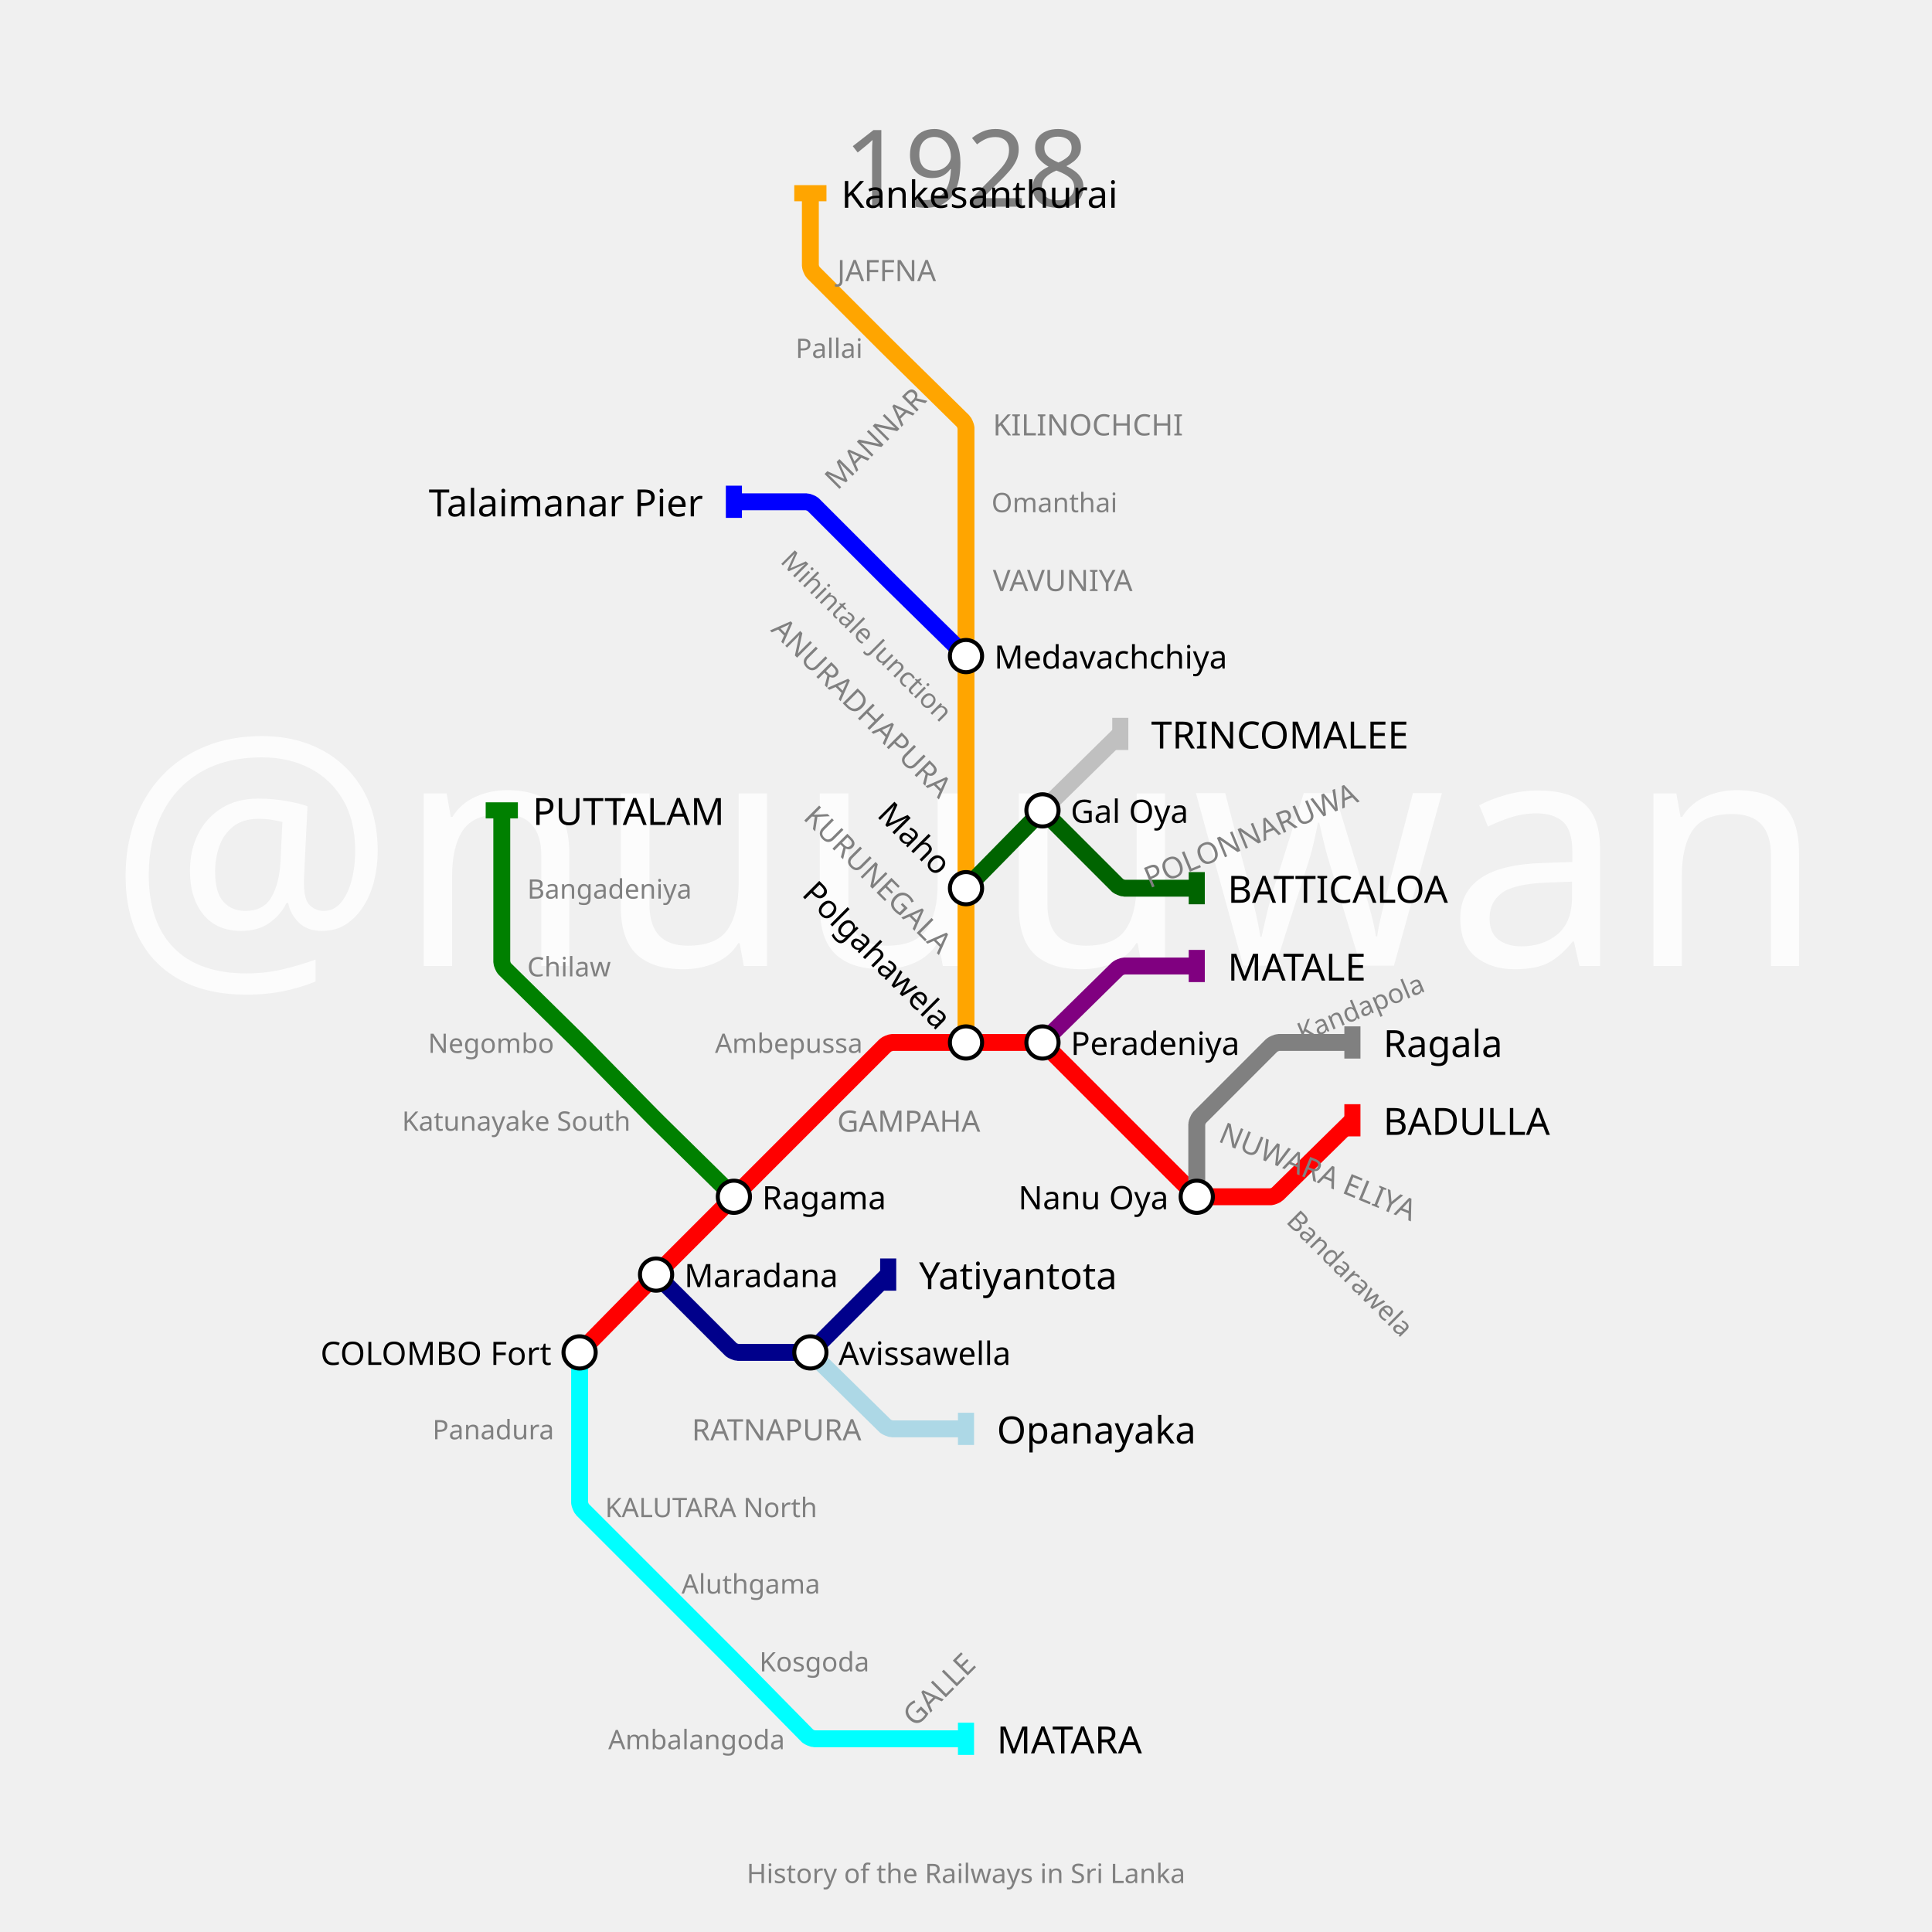
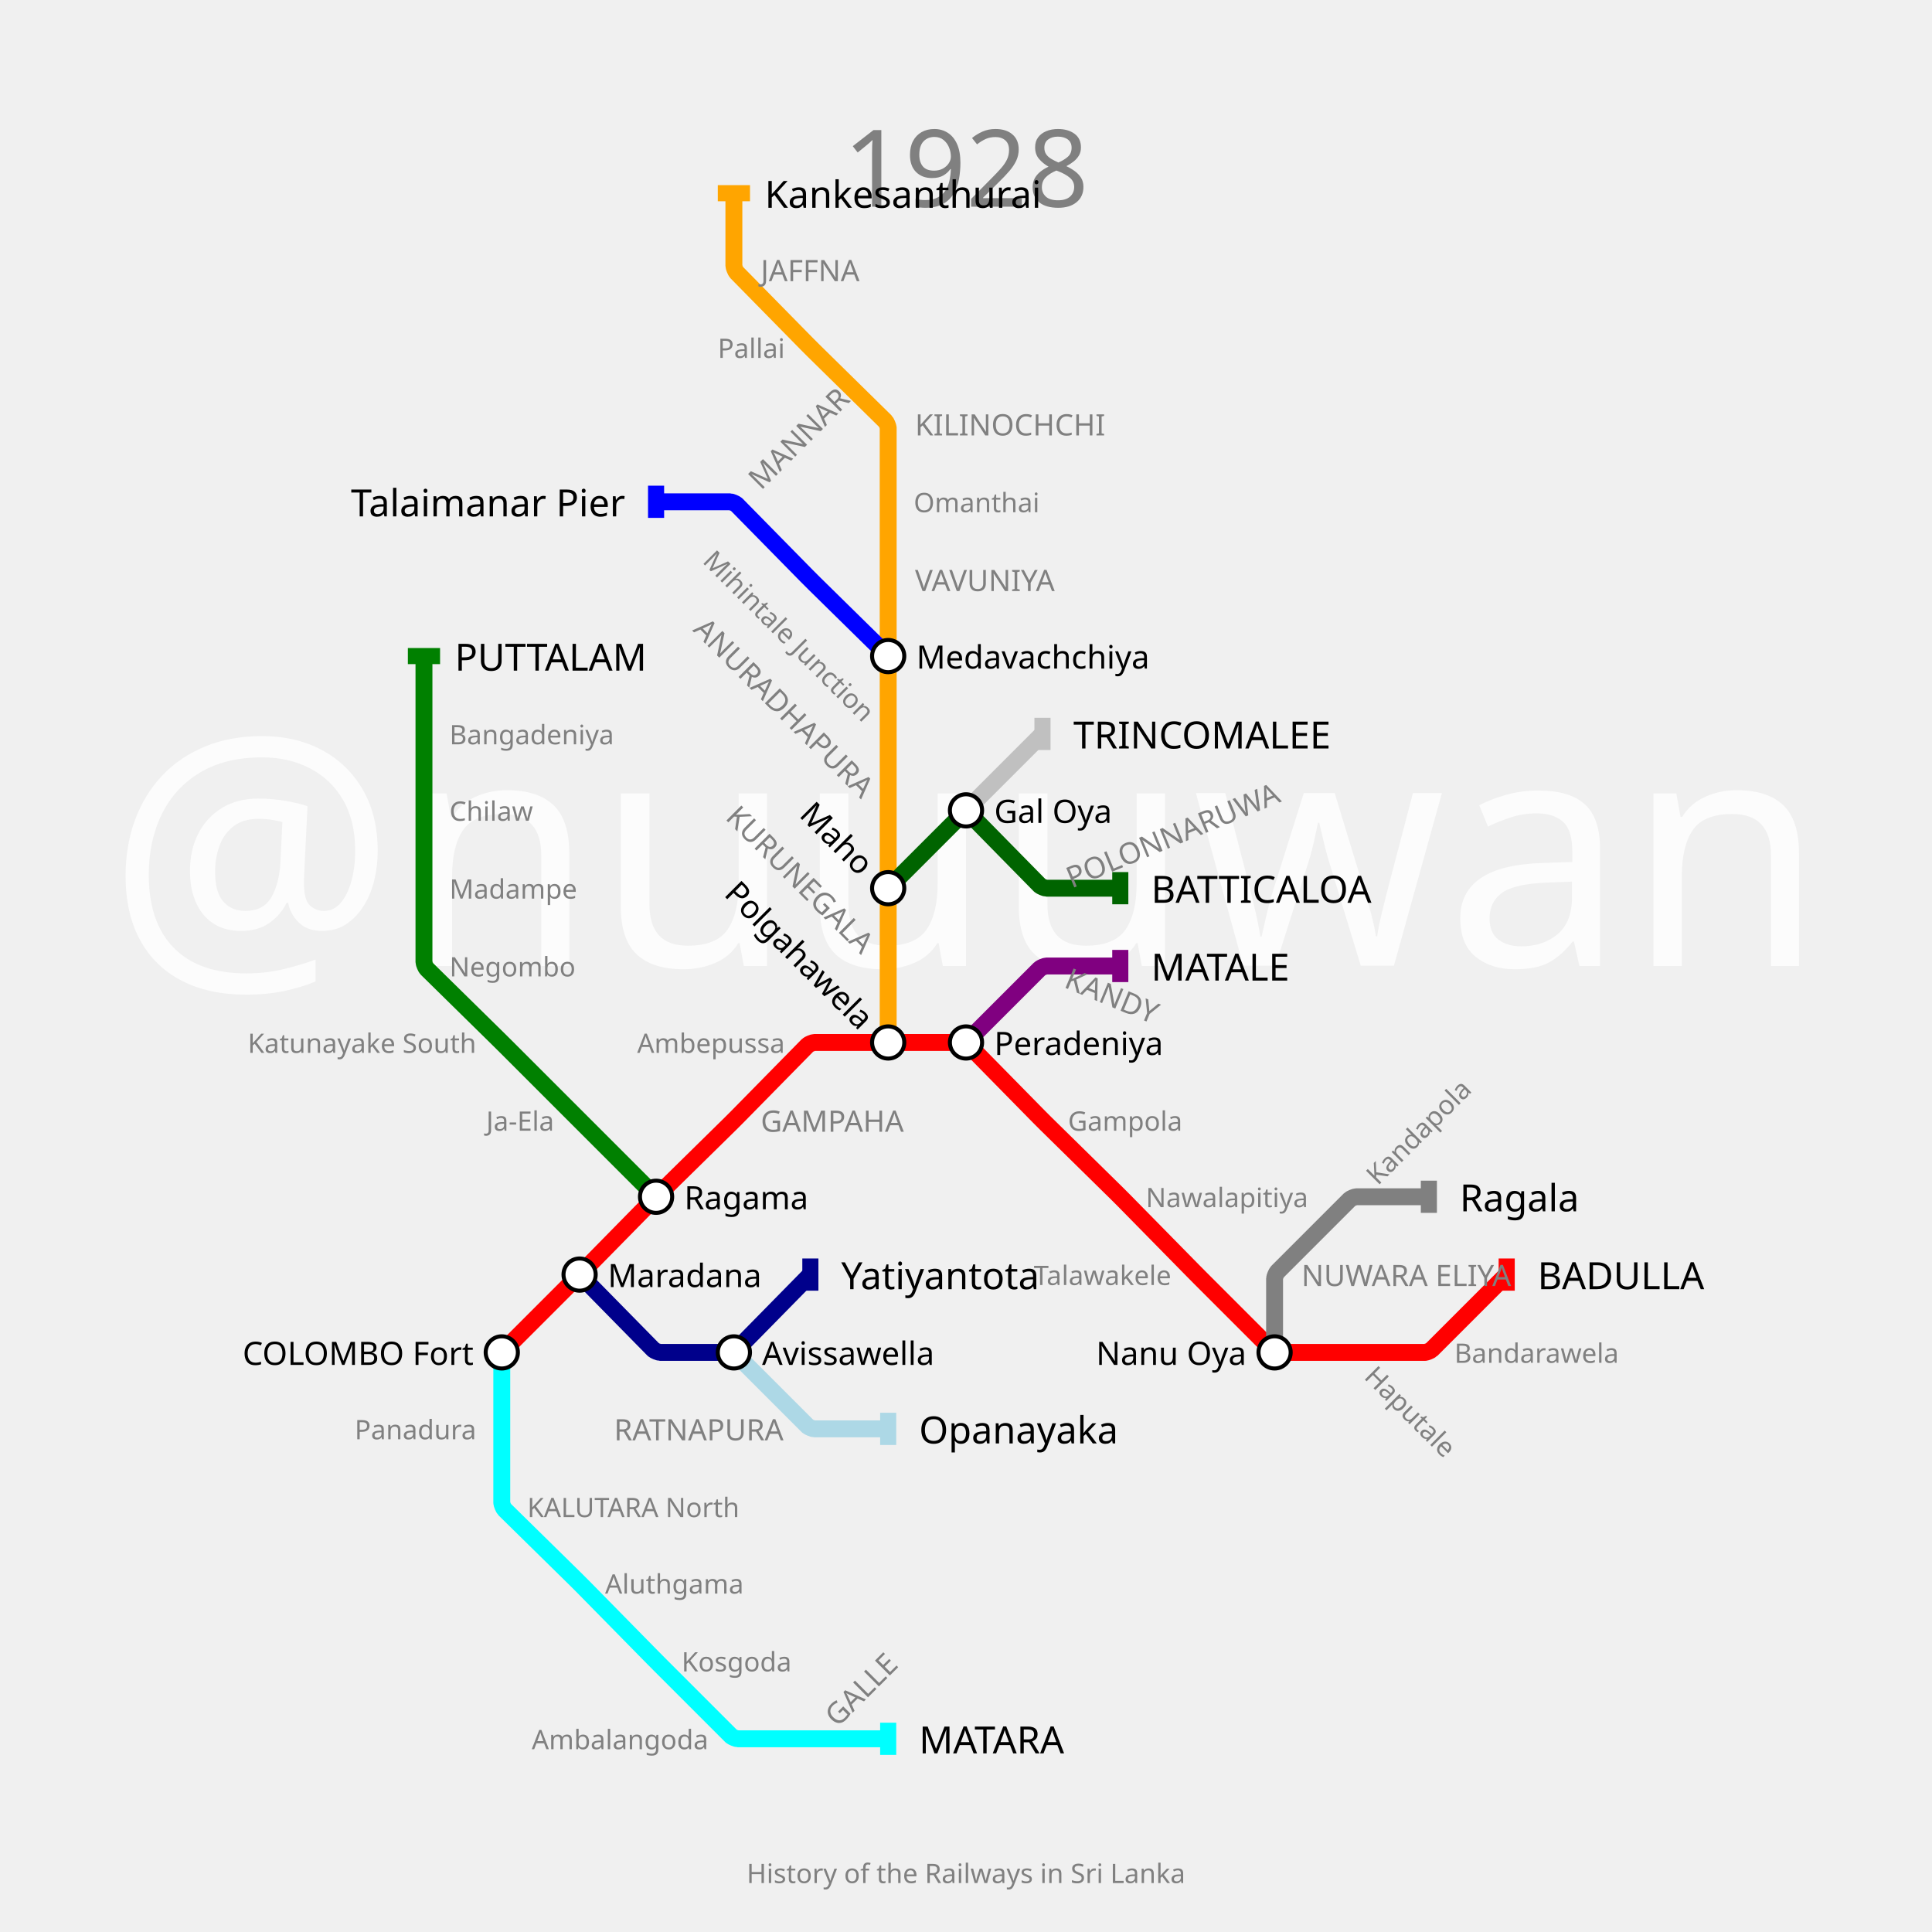
<svg xmlns="http://www.w3.org/2000/svg" width="1440" height="1440" padding="144">
  <text fill="#fcfcfc" stroke="none" font-size="240.0" font-family="p22" x="720.0" y="720.0" text-anchor="middle" dominant-baseline="center">@nuuuwan</text>
  <text fill="gray" stroke="none" font-size="80" font-family="p22" x="720.0" y="92.0" text-anchor="middle" dominant-baseline="hanging">1928</text>
  <text fill="gray" stroke="none" font-size="20" font-family="p22" x="720.0" y="1388.0" text-anchor="middle" dominant-baseline="text-top">History of the Railways in Sri Lanka</text>
  <g>
-     <path fill="none" stroke-width="12.6" stroke-opacity="1" d="M 432.0,1008.0 L 486.15,952.9 C 487.1,951.933 490.917,948.083 491.875,947.125 L 547.0,892.0 L 604.0,835.0 L 659.949,779.051 C 660.633,778.367 663.933,777.0 664.9,777.0 L 720.0,777.0 L 774.15,777.0 C 775.1,777.0 778.344,778.344 779.015,779.015 L 835.0,835.0 L 889.949,889.949 C 890.633,890.633 893.933,892.0 894.9,892.0 L 947.245,892.0 C 948.163,892.0 951.31,890.713 951.965,890.069 L 1008.0,835.0" stroke="red" />
-     <rect stroke="none" fill-opacity="1" x="1002" y="823" width="12" height="24" fill="red" />
-   </g>
-   <g>
-     <path fill="none" stroke-width="12.6" stroke-opacity="1" d="M 777.0,777.0 L 832.967,721.998 C 833.645,721.332 836.9,720.0 837.85,720.0 L 892.0,720.0" stroke="purple" />
-     <rect stroke="none" fill-opacity="1" x="886" y="708" width="12" height="24" fill="purple" />
-   </g>
-   <g>
-     <path fill="none" stroke-width="12.6" stroke-opacity="1" d="M 432.0,1008.0 L 432.0,1065.0 L 432.0,1120.1 C 432.0,1121.067 433.367,1124.367 434.051,1125.051 L 489.0,1180.0 L 544.125,1235.125 C 545.083,1236.083 548.9,1239.933 549.85,1240.9 L 601.967,1293.932 C 602.645,1294.621 605.933,1296.0 606.9,1296.0 L 662.0,1296.0 L 720.0,1296.0" stroke="cyan" />
-     <rect stroke="none" fill-opacity="1" x="714" y="1284" width="12" height="24" fill="cyan" />
-   </g>
-   <g>
-     <path fill="none" stroke-width="12.6" stroke-opacity="1" d="M 720.0,777.0 L 720.0,720.0 L 720.0,662.0 L 720.0,604.0 L 720.0,547.0 L 720.0,489.0 L 720.0,432.0 L 720.0,374.0 L 720.0,318.9 C 720.0,317.933 718.621,314.645 717.932,313.967 L 664.797,261.748 C 663.864,260.832 660.152,257.152 659.227,256.227 L 606.015,203.015 C 605.344,202.344 604.0,199.1 604.0,198.15 L 604.0,144.0" stroke="orange" />
-     <rect stroke="none" fill-opacity="1" x="592" y="138" width="24" height="12" fill="orange" />
-   </g>
-   <g>
-     <path fill="none" stroke-width="12.6" stroke-opacity="1" d="M 489.0,950.0 L 544.985,1005.985 C 545.656,1006.656 548.9,1008.0 549.85,1008.0 L 601.293,1008.0 C 602.195,1008.0 605.276,1006.724 605.914,1006.086 L 662.0,950.0" stroke="darkblue" />
-     <rect stroke="none" fill-opacity="1" x="656" y="938" width="12" height="24" fill="darkblue" />
-   </g>
-   <g>
-     <path fill="none" stroke-width="12.6" stroke-opacity="1" d="M 892.0,892.0 L 892.0,837.85 C 892.0,836.9 893.344,833.656 894.015,832.985 L 947.949,779.051 C 948.633,778.367 951.933,777.0 952.9,777.0 L 1008.0,777.0" stroke="gray" />
-     <rect stroke="none" fill-opacity="1" x="1002" y="765" width="12" height="24" fill="gray" />
-   </g>
-   <g>
-     <path fill="none" stroke-width="12.6" stroke-opacity="1" d="M 547.0,892.0 L 491.9,837.85 C 490.933,836.9 487.1,833.067 486.15,832.1 L 434.707,779.755 C 433.805,778.837 430.163,775.195 429.245,774.293 L 376.068,722.033 C 375.379,721.355 374.0,718.067 374.0,717.1 L 374.0,662.0 L 374.0,604.0" stroke="green" />
-     <rect stroke="none" fill-opacity="1" x="362" y="598" width="24" height="12" fill="green" />
-   </g>
-   <g>
-     <path fill="none" stroke-width="12.6" stroke-opacity="1" d="M 604.0,1008.0 L 659.932,1062.967 C 660.621,1063.645 663.933,1065.0 664.9,1065.0 L 720.0,1065.0" stroke="lightblue" />
-     <rect stroke="none" fill-opacity="1" x="714" y="1053" width="12" height="24" fill="lightblue" />
-   </g>
-   <g>
-     <path fill="none" stroke-width="12.6" stroke-opacity="1" d="M 720.0,489.0 L 664.9,434.85 C 663.933,433.9 660.083,430.083 659.125,429.125 L 606.015,376.015 C 605.344,375.344 602.1,374.0 601.15,374.0 L 547.0,374.0" stroke="blue" />
-     <rect stroke="none" fill-opacity="1" x="541" y="362" width="12" height="24" fill="blue" />
-   </g>
-   <g>
-     <path fill="none" stroke-width="12.6" stroke-opacity="1" d="M 720.0,662.0 L 774.15,606.9 C 775.1,605.933 778.917,605.917 779.875,606.875 L 832.985,659.985 C 833.656,660.656 836.9,662.0 837.85,662.0 L 892.0,662.0" stroke="darkgreen" />
-     <rect stroke="none" fill-opacity="1" x="886" y="650" width="12" height="24" fill="darkgreen" />
-   </g>
-   <g>
-     <path fill="none" stroke-width="12.6" stroke-opacity="1" d="M 777.0,604.0 L 835.0,547.0" stroke="silver" />
-     <rect stroke="none" fill-opacity="1" x="829" y="535" width="12" height="24" fill="silver" />
-   </g>
-   <g>
-     <text fill="black" stroke="none" font-size="28.0" font-family="p22" font-weight="100" text-anchor="start" dominant-baseline="central" x="1031.0" y="835" transform="translate(1008,835) rotate(0) translate(-1008,-835)">BADULLA</text>
-   </g>
-   <g>
-     <text fill="black" stroke="none" font-size="28.0" font-family="p22" font-weight="100" text-anchor="start" dominant-baseline="central" x="915.0" y="720" transform="translate(892,720) rotate(0) translate(-892,-720)">MATALE</text>
-   </g>
-   <g>
-     <text fill="black" stroke="none" font-size="28.0" font-family="p22" font-weight="100" text-anchor="start" dominant-baseline="central" x="743.0" y="1296" transform="translate(720,1296) rotate(0) translate(-720,-1296)">MATARA</text>
-   </g>
-   <g>
-     <text fill="black" stroke="none" font-size="28.0" font-family="p22" font-weight="100" text-anchor="start" dominant-baseline="central" x="627.0" y="144" transform="translate(604,144) rotate(0) translate(-604,-144)">Kankesanthurai</text>
-   </g>
-   <g>
-     <text fill="black" stroke="none" font-size="28.0" font-family="p22" font-weight="100" text-anchor="start" dominant-baseline="central" x="685.0" y="950" transform="translate(662,950) rotate(0) translate(-662,-950)">Yatiyantota</text>
-   </g>
-   <g>
-     <text fill="black" stroke="none" font-size="28.0" font-family="p22" font-weight="100" text-anchor="start" dominant-baseline="central" x="1031.0" y="777" transform="translate(1008,777) rotate(0) translate(-1008,-777)">Ragala</text>
-   </g>
-   <g>
-     <text fill="black" stroke="none" font-size="28.0" font-family="p22" font-weight="100" text-anchor="start" dominant-baseline="central" x="397.0" y="604" transform="translate(374,604) rotate(0) translate(-374,-604)">PUTTALAM</text>
-   </g>
-   <g>
-     <text fill="black" stroke="none" font-size="28.0" font-family="p22" font-weight="100" text-anchor="start" dominant-baseline="central" x="743.0" y="1065" transform="translate(720,1065) rotate(0) translate(-720,-1065)">Opanayaka</text>
-   </g>
-   <g>
-     <text fill="black" stroke="none" font-size="28.0" font-family="p22" font-weight="100" text-anchor="end" dominant-baseline="central" x="524.0" y="374" transform="translate(547,374) rotate(0) translate(-547,-374)">Talaimanar Pier</text>
-   </g>
-   <g>
-     <text fill="black" stroke="none" font-size="28.0" font-family="p22" font-weight="100" text-anchor="start" dominant-baseline="central" x="915.0" y="662" transform="translate(892,662) rotate(0) translate(-892,-662)">BATTICALOA</text>
-   </g>
-   <g>
-     <text fill="black" stroke="none" font-size="28.0" font-family="p22" font-weight="100" text-anchor="start" dominant-baseline="central" x="858.0" y="547" transform="translate(835,547) rotate(0) translate(-835,-547)">TRINCOMALEE</text>
-   </g>
-   <g>
-     <circle r="12" fill="white" stroke="black" stroke-width="3.0" cx="432" cy="1008" />
-     <text fill="black" stroke="none" font-size="24.0" font-family="p22" font-weight="100" text-anchor="end" dominant-baseline="central" x="411.0" y="1008" transform="translate(432,1008) rotate(0) translate(-432,-1008)">COLOMBO Fort</text>
-   </g>
-   <g>
-     <circle r="12" fill="white" stroke="black" stroke-width="3.0" cx="489" cy="950" />
-     <text fill="black" stroke="none" font-size="24.0" font-family="p22" font-weight="100" text-anchor="start" dominant-baseline="central" x="510.0" y="950" transform="translate(489,950) rotate(0) translate(-489,-950)">Maradana</text>
-   </g>
-   <g>
-     <circle r="12" fill="white" stroke="black" stroke-width="3.0" cx="547" cy="892" />
-     <text fill="black" stroke="none" font-size="24.0" font-family="p22" font-weight="100" text-anchor="start" dominant-baseline="central" x="568.0" y="892" transform="translate(547,892) rotate(0) translate(-547,-892)">Ragama</text>
+     <path fill="none" stroke-width="12.6" stroke-opacity="1" d="M 374.0,1008.0 L 429.125,952.875 C 430.083,951.917 433.9,948.067 434.85,947.1 L 486.293,894.755 C 487.195,893.837 490.837,890.195 491.755,889.293 L 544.238,837.715 C 545.159,836.81 548.81,833.159 549.715,832.238 L 601.967,779.068 C 602.645,778.379 605.933,777.0 606.9,777.0 L 662.0,777.0 L 717.1,777.0 C 718.067,777.0 721.355,778.379 722.033,779.068 L 774.252,832.203 C 775.168,833.136 778.864,836.832 779.797,837.748 L 832.24,889.287 C 833.16,890.192 836.808,893.84 837.713,894.76 L 889.286,947.238 C 890.19,948.159 893.826,951.826 894.738,952.738 L 947.949,1005.949 C 948.633,1006.633 951.933,1008.0 952.9,1008.0 L 1008.0,1008.0 L 1062.15,1008.0 C 1063.1,1008.0 1066.344,1006.656 1067.015,1005.985 L 1123.0,950.0" stroke="red" />
+     <rect stroke="none" fill-opacity="1" x="1117" y="938" width="12" height="24" fill="red" />
+   </g>
+   <g>
+     <path fill="none" stroke-width="12.6" stroke-opacity="1" d="M 720.0,777.0 L 774.949,722.051 C 775.633,721.367 778.933,720.0 779.9,720.0 L 835.0,720.0" stroke="purple" />
+     <rect stroke="none" fill-opacity="1" x="829" y="708" width="12" height="24" fill="purple" />
+   </g>
+   <g>
+     <path fill="none" stroke-width="12.6" stroke-opacity="1" d="M 374.0,1008.0 L 374.0,1065.0 L 374.0,1120.1 C 374.0,1121.067 375.379,1124.355 376.068,1125.033 L 429.203,1177.252 C 430.136,1178.168 433.832,1181.864 434.748,1182.797 L 486.287,1235.24 C 487.192,1236.16 490.824,1239.824 491.736,1240.736 L 544.985,1293.985 C 545.656,1294.656 548.9,1296.0 549.85,1296.0 L 604.0,1296.0 L 662.0,1296.0" stroke="cyan" />
+     <rect stroke="none" fill-opacity="1" x="656" y="1284" width="12" height="24" fill="cyan" />
+   </g>
+   <g>
+     <path fill="none" stroke-width="12.6" stroke-opacity="1" d="M 662.0,777.0 L 662.0,720.0 L 662.0,662.0 L 662.0,604.0 L 662.0,547.0 L 662.0,489.0 L 662.0,432.0 L 662.0,374.0 L 662.0,318.9 C 662.0,317.933 660.621,314.645 659.932,313.967 L 606.797,261.748 C 605.864,260.832 602.168,257.136 601.252,256.203 L 548.998,203.033 C 548.332,202.355 547.0,199.1 547.0,198.15 L 547.0,144.0" stroke="orange" />
+     <rect stroke="none" fill-opacity="1" x="535" y="138" width="24" height="12" fill="orange" />
+   </g>
+   <g>
+     <path fill="none" stroke-width="12.6" stroke-opacity="1" d="M 432.0,950.0 L 486.967,1005.932 C 487.645,1006.621 490.933,1008.0 491.9,1008.0 L 544.245,1008.0 C 545.163,1008.0 548.287,1006.69 548.931,1006.035 L 604.0,950.0" stroke="darkblue" />
+     <rect stroke="none" fill-opacity="1" x="598" y="938" width="12" height="24" fill="darkblue" />
+   </g>
+   <g>
+     <path fill="none" stroke-width="12.6" stroke-opacity="1" d="M 950.0,1008.0 L 950.0,952.9 C 950.0,951.933 951.367,948.633 952.051,947.949 L 1005.985,894.015 C 1006.656,893.344 1009.9,892.0 1010.85,892.0 L 1065.0,892.0" stroke="gray" />
+     <rect stroke="none" fill-opacity="1" x="1059" y="880" width="12" height="24" fill="gray" />
+   </g>
+   <g>
+     <path fill="none" stroke-width="12.6" stroke-opacity="1" d="M 489.0,892.0 L 432.0,835.0 L 376.875,779.875 C 375.917,778.917 372.067,775.1 371.1,774.15 L 318.068,722.033 C 317.379,721.355 316.0,718.067 316.0,717.1 L 316.0,662.0 L 316.0,604.0 L 316.0,547.0 L 316.0,489.0" stroke="green" />
+     <rect stroke="none" fill-opacity="1" x="304" y="483" width="24" height="12" fill="green" />
+   </g>
+   <g>
+     <path fill="none" stroke-width="12.6" stroke-opacity="1" d="M 547.0,1008.0 L 601.949,1062.949 C 602.633,1063.633 605.933,1065.0 606.9,1065.0 L 662.0,1065.0" stroke="lightblue" />
+     <rect stroke="none" fill-opacity="1" x="656" y="1053" width="12" height="24" fill="lightblue" />
+   </g>
+   <g>
+     <path fill="none" stroke-width="12.6" stroke-opacity="1" d="M 662.0,489.0 L 606.9,434.85 C 605.933,433.9 602.1,430.067 601.15,429.1 L 549.033,376.068 C 548.355,375.379 545.067,374.0 544.1,374.0 L 489.0,374.0" stroke="blue" />
+     <rect stroke="none" fill-opacity="1" x="483" y="362" width="12" height="24" fill="blue" />
+   </g>
+   <g>
+     <path fill="none" stroke-width="12.6" stroke-opacity="1" d="M 662.0,662.0 L 717.125,606.875 C 718.083,605.917 721.9,605.933 722.85,606.9 L 774.967,659.932 C 775.645,660.621 778.933,662.0 779.9,662.0 L 835.0,662.0" stroke="darkgreen" />
+     <rect stroke="none" fill-opacity="1" x="829" y="650" width="12" height="24" fill="darkgreen" />
+   </g>
+   <g>
+     <path fill="none" stroke-width="12.6" stroke-opacity="1" d="M 720.0,604.0 L 777.0,547.0" stroke="silver" />
+     <rect stroke="none" fill-opacity="1" x="771" y="535" width="12" height="24" fill="silver" />
+   </g>
+   <g>
+     <text fill="black" stroke="none" font-size="28.0" font-family="p22" font-weight="100" text-anchor="start" dominant-baseline="central" x="1146.0" y="950" transform="translate(1123,950) rotate(0) translate(-1123,-950)">BADULLA</text>
+   </g>
+   <g>
+     <text fill="black" stroke="none" font-size="28.0" font-family="p22" font-weight="100" text-anchor="start" dominant-baseline="central" x="858.0" y="720" transform="translate(835,720) rotate(0) translate(-835,-720)">MATALE</text>
+   </g>
+   <g>
+     <text fill="black" stroke="none" font-size="28.0" font-family="p22" font-weight="100" text-anchor="start" dominant-baseline="central" x="685.0" y="1296" transform="translate(662,1296) rotate(0) translate(-662,-1296)">MATARA</text>
+   </g>
+   <g>
+     <text fill="black" stroke="none" font-size="28.0" font-family="p22" font-weight="100" text-anchor="start" dominant-baseline="central" x="570.0" y="144" transform="translate(547,144) rotate(0) translate(-547,-144)">Kankesanthurai</text>
+   </g>
+   <g>
+     <text fill="black" stroke="none" font-size="28.0" font-family="p22" font-weight="100" text-anchor="start" dominant-baseline="central" x="627.0" y="950" transform="translate(604,950) rotate(0) translate(-604,-950)">Yatiyantota</text>
+   </g>
+   <g>
+     <text fill="black" stroke="none" font-size="28.0" font-family="p22" font-weight="100" text-anchor="start" dominant-baseline="central" x="1088.0" y="892" transform="translate(1065,892) rotate(0) translate(-1065,-892)">Ragala</text>
+   </g>
+   <g>
+     <text fill="black" stroke="none" font-size="28.0" font-family="p22" font-weight="100" text-anchor="start" dominant-baseline="central" x="339.0" y="489" transform="translate(316,489) rotate(0) translate(-316,-489)">PUTTALAM</text>
+   </g>
+   <g>
+     <text fill="black" stroke="none" font-size="28.0" font-family="p22" font-weight="100" text-anchor="start" dominant-baseline="central" x="685.0" y="1065" transform="translate(662,1065) rotate(0) translate(-662,-1065)">Opanayaka</text>
+   </g>
+   <g>
+     <text fill="black" stroke="none" font-size="28.0" font-family="p22" font-weight="100" text-anchor="end" dominant-baseline="central" x="466.0" y="374" transform="translate(489,374) rotate(0) translate(-489,-374)">Talaimanar Pier</text>
+   </g>
+   <g>
+     <text fill="black" stroke="none" font-size="28.0" font-family="p22" font-weight="100" text-anchor="start" dominant-baseline="central" x="858.0" y="662" transform="translate(835,662) rotate(0) translate(-835,-662)">BATTICALOA</text>
+   </g>
+   <g>
+     <text fill="black" stroke="none" font-size="28.0" font-family="p22" font-weight="100" text-anchor="start" dominant-baseline="central" x="800.0" y="547" transform="translate(777,547) rotate(0) translate(-777,-547)">TRINCOMALEE</text>
+   </g>
+   <g>
+     <circle r="12" fill="white" stroke="black" stroke-width="3.0" cx="374" cy="1008" />
+     <text fill="black" stroke="none" font-size="24.0" font-family="p22" font-weight="100" text-anchor="end" dominant-baseline="central" x="353.0" y="1008" transform="translate(374,1008) rotate(0) translate(-374,-1008)">COLOMBO Fort</text>
+   </g>
+   <g>
+     <circle r="12" fill="white" stroke="black" stroke-width="3.0" cx="432" cy="950" />
+     <text fill="black" stroke="none" font-size="24.0" font-family="p22" font-weight="100" text-anchor="start" dominant-baseline="central" x="453.0" y="950" transform="translate(432,950) rotate(0) translate(-432,-950)">Maradana</text>
+   </g>
+   <g>
+     <circle r="12" fill="white" stroke="black" stroke-width="3.0" cx="489" cy="892" />
+     <text fill="black" stroke="none" font-size="24.0" font-family="p22" font-weight="100" text-anchor="start" dominant-baseline="central" x="510.0" y="892" transform="translate(489,892) rotate(0) translate(-489,-892)">Ragama</text>
+   </g>
+   <g>
+     <circle r="12" fill="white" stroke="black" stroke-width="3.0" cx="662" cy="777" />
+     <text fill="black" stroke="none" font-size="24.0" font-family="p22" font-weight="100" text-anchor="end" dominant-baseline="central" x="641.0" y="777" transform="translate(662,777) rotate(45) translate(-662,-777)">Polgahawela</text>
  </g>
  <g>
    <circle r="12" fill="white" stroke="black" stroke-width="3.0" cx="720" cy="777" />
-     <text fill="black" stroke="none" font-size="24.0" font-family="p22" font-weight="100" text-anchor="end" dominant-baseline="central" x="699.0" y="777" transform="translate(720,777) rotate(45) translate(-720,-777)">Polgahawela</text>
-   </g>
-   <g>
-     <circle r="12" fill="white" stroke="black" stroke-width="3.0" cx="777" cy="777" />
-     <text fill="black" stroke="none" font-size="24.0" font-family="p22" font-weight="100" text-anchor="start" dominant-baseline="central" x="798.0" y="777" transform="translate(777,777) rotate(0) translate(-777,-777)">Peradeniya</text>
-   </g>
-   <g>
-     <circle r="12" fill="white" stroke="black" stroke-width="3.0" cx="892" cy="892" />
-     <text fill="black" stroke="none" font-size="24.0" font-family="p22" font-weight="100" text-anchor="end" dominant-baseline="central" x="871.0" y="892" transform="translate(892,892) rotate(0) translate(-892,-892)">Nanu Oya</text>
-   </g>
-   <g>
-     <circle r="12" fill="white" stroke="black" stroke-width="3.0" cx="720" cy="662" />
-     <text fill="black" stroke="none" font-size="24.0" font-family="p22" font-weight="100" text-anchor="end" dominant-baseline="central" x="699.0" y="662" transform="translate(720,662) rotate(45) translate(-720,-662)">Maho</text>
-   </g>
-   <g>
-     <circle r="12" fill="white" stroke="black" stroke-width="3.0" cx="720" cy="489" />
-     <text fill="black" stroke="none" font-size="24.0" font-family="p22" font-weight="100" text-anchor="start" dominant-baseline="central" x="741.0" y="489" transform="translate(720,489) rotate(0) translate(-720,-489)">Medavachchiya</text>
-   </g>
-   <g>
-     <circle r="12" fill="white" stroke="black" stroke-width="3.0" cx="604" cy="1008" />
-     <text fill="black" stroke="none" font-size="24.0" font-family="p22" font-weight="100" text-anchor="start" dominant-baseline="central" x="625.0" y="1008" transform="translate(604,1008) rotate(0) translate(-604,-1008)">Avissawella</text>
-   </g>
-   <g>
-     <circle r="12" fill="white" stroke="black" stroke-width="3.0" cx="777" cy="604" />
-     <text fill="black" stroke="none" font-size="24.0" font-family="p22" font-weight="100" text-anchor="start" dominant-baseline="central" x="798.0" y="604" transform="translate(777,604) rotate(0) translate(-777,-604)">Gal Oya</text>
-   </g>
-   <g>
-     <text fill="gray" stroke="none" font-size="22.0" font-family="p22" font-weight="100" text-anchor="start" dominant-baseline="central" x="624.0" y="835" transform="translate(604,835) rotate(0) translate(-604,-835)">GAMPAHA</text>
+     <text fill="black" stroke="none" font-size="24.0" font-family="p22" font-weight="100" text-anchor="start" dominant-baseline="central" x="741.0" y="777" transform="translate(720,777) rotate(0) translate(-720,-777)">Peradeniya</text>
+   </g>
+   <g>
+     <circle r="12" fill="white" stroke="black" stroke-width="3.0" cx="950" cy="1008" />
+     <text fill="black" stroke="none" font-size="24.0" font-family="p22" font-weight="100" text-anchor="end" dominant-baseline="central" x="929.0" y="1008" transform="translate(950,1008) rotate(0) translate(-950,-1008)">Nanu Oya</text>
+   </g>
+   <g>
+     <circle r="12" fill="white" stroke="black" stroke-width="3.0" cx="662" cy="662" />
+     <text fill="black" stroke="none" font-size="24.0" font-family="p22" font-weight="100" text-anchor="end" dominant-baseline="central" x="641.0" y="662" transform="translate(662,662) rotate(45) translate(-662,-662)">Maho</text>
+   </g>
+   <g>
+     <circle r="12" fill="white" stroke="black" stroke-width="3.0" cx="662" cy="489" />
+     <text fill="black" stroke="none" font-size="24.0" font-family="p22" font-weight="100" text-anchor="start" dominant-baseline="central" x="683.0" y="489" transform="translate(662,489) rotate(0) translate(-662,-489)">Medavachchiya</text>
+   </g>
+   <g>
+     <circle r="12" fill="white" stroke="black" stroke-width="3.0" cx="547" cy="1008" />
+     <text fill="black" stroke="none" font-size="24.0" font-family="p22" font-weight="100" text-anchor="start" dominant-baseline="central" x="568.0" y="1008" transform="translate(547,1008) rotate(0) translate(-547,-1008)">Avissawella</text>
+   </g>
+   <g>
+     <circle r="12" fill="white" stroke="black" stroke-width="3.0" cx="720" cy="604" />
+     <text fill="black" stroke="none" font-size="24.0" font-family="p22" font-weight="100" text-anchor="start" dominant-baseline="central" x="741.0" y="604" transform="translate(720,604) rotate(0) translate(-720,-604)">Gal Oya</text>
+   </g>
+   <g>
+     <text fill="gray" stroke="none" font-size="22.0" font-family="p22" font-weight="100" text-anchor="start" dominant-baseline="central" x="567.0" y="835" transform="translate(547,835) rotate(0) translate(-547,-835)">GAMPAHA</text>
+   </g>
+   <g>
+     <text fill="gray" stroke="none" font-size="22.0" font-family="p22" font-weight="100" text-anchor="start" dominant-baseline="central" x="797.0" y="720" transform="translate(777,720) rotate(-337.5) translate(-777,-720)">KANDY</text>
+   </g>
+   <g>
+     <text fill="gray" stroke="none" font-size="22.0" font-family="p22" font-weight="100" text-anchor="start" dominant-baseline="central" x="624.0" y="1296" transform="translate(604,1296) rotate(-45) translate(-604,-1296)">GALLE</text>
+   </g>
+   <g>
+     <text fill="gray" stroke="none" font-size="22.0" font-family="p22" font-weight="100" text-anchor="end" dominant-baseline="central" x="642.0" y="720" transform="translate(662,720) rotate(45) translate(-662,-720)">KURUNEGALA</text>
+   </g>
+   <g>
+     <text fill="gray" stroke="none" font-size="22.0" font-family="p22" font-weight="100" text-anchor="end" dominant-baseline="central" x="642.0" y="604" transform="translate(662,604) rotate(45) translate(-662,-604)">ANURADHAPURA</text>
+   </g>
+   <g>
+     <text fill="gray" stroke="none" font-size="22.0" font-family="p22" font-weight="100" text-anchor="start" dominant-baseline="central" x="682.0" y="432" transform="translate(662,432) rotate(0) translate(-662,-432)">VAVUNIYA</text>
+   </g>
+   <g>
+     <text fill="gray" stroke="none" font-size="22.0" font-family="p22" font-weight="100" text-anchor="start" dominant-baseline="central" x="682.0" y="316" transform="translate(662,316) rotate(0) translate(-662,-316)">KILINOCHCHI</text>
+   </g>
+   <g>
+     <text fill="gray" stroke="none" font-size="22.0" font-family="p22" font-weight="100" text-anchor="start" dominant-baseline="central" x="567.0" y="201" transform="translate(547,201) rotate(0) translate(-547,-201)">JAFFNA</text>
+   </g>
+   <g>
+     <text fill="gray" stroke="none" font-size="22.0" font-family="p22" font-weight="100" text-anchor="start" dominant-baseline="central" x="970.0" y="950" transform="translate(950,950) rotate(0) translate(-950,-950)">NUWARA ELIYA</text>
+   </g>
+   <g>
+     <text fill="gray" stroke="none" font-size="22.0" font-family="p22" font-weight="100" text-anchor="end" dominant-baseline="central" x="584.0" y="1065" transform="translate(604,1065) rotate(0) translate(-604,-1065)">RATNAPURA</text>
+   </g>
+   <g>
+     <text fill="gray" stroke="none" font-size="22.0" font-family="p22" font-weight="100" text-anchor="start" dominant-baseline="central" x="567.0" y="374" transform="translate(547,374) rotate(-45) translate(-547,-374)">MANNAR</text>
+   </g>
+   <g>
+     <text fill="gray" stroke="none" font-size="22.0" font-family="p22" font-weight="100" text-anchor="start" dominant-baseline="central" x="797.0" y="662" transform="translate(777,662) rotate(-22.5) translate(-777,-662)">POLONNARUWA</text>
+   </g>
+   <g>
+     <text fill="gray" stroke="none" font-size="20" font-family="p22" font-weight="100" text-anchor="end" dominant-baseline="central" x="585.0" y="777" transform="translate(604,777) rotate(0) translate(-604,-777)">Ambepussa</text>
+   </g>
+   <g>
+     <text fill="gray" stroke="none" font-size="20" font-family="p22" font-weight="100" text-anchor="start" dominant-baseline="central" x="796.0" y="835" transform="translate(777,835) rotate(0) translate(-777,-835)">Gampola</text>
+   </g>
+   <g>
+     <text fill="gray" stroke="none" font-size="20" font-family="p22" font-weight="100" text-anchor="start" dominant-baseline="central" x="854.0" y="892" transform="translate(835,892) rotate(0) translate(-835,-892)">Nawalapitiya</text>
+   </g>
+   <g>
+     <text fill="gray" stroke="none" font-size="20" font-family="p22" font-weight="100" text-anchor="end" dominant-baseline="central" x="873.0" y="950" transform="translate(892,950) rotate(0) translate(-892,-950)">Talawakele</text>
+   </g>
+   <g>
+     <text fill="gray" stroke="none" font-size="20" font-family="p22" font-weight="100" text-anchor="start" dominant-baseline="central" x="1027.0" y="1008" transform="translate(1008,1008) rotate(-315) translate(-1008,-1008)">Haputale</text>
+   </g>
+   <g>
+     <text fill="gray" stroke="none" font-size="20" font-family="p22" font-weight="100" text-anchor="start" dominant-baseline="central" x="1084.0" y="1008" transform="translate(1065,1008) rotate(0) translate(-1065,-1008)">Bandarawela</text>
+   </g>
+   <g>
+     <text fill="gray" stroke="none" font-size="20" font-family="p22" font-weight="100" text-anchor="end" dominant-baseline="central" x="355.0" y="1065" transform="translate(374,1065) rotate(0) translate(-374,-1065)">Panadura</text>
+   </g>
+   <g>
+     <text fill="gray" stroke="none" font-size="20" font-family="p22" font-weight="100" text-anchor="start" dominant-baseline="central" x="393.0" y="1123" transform="translate(374,1123) rotate(0) translate(-374,-1123)">KALUTARA North</text>
+   </g>
+   <g>
+     <text fill="gray" stroke="none" font-size="20" font-family="p22" font-weight="100" text-anchor="start" dominant-baseline="central" x="451.0" y="1180" transform="translate(432,1180) rotate(0) translate(-432,-1180)">Aluthgama</text>
+   </g>
+   <g>
+     <text fill="gray" stroke="none" font-size="20" font-family="p22" font-weight="100" text-anchor="start" dominant-baseline="central" x="508.0" y="1238" transform="translate(489,1238) rotate(0) translate(-489,-1238)">Kosgoda</text>
+   </g>
+   <g>
+     <text fill="gray" stroke="none" font-size="20" font-family="p22" font-weight="100" text-anchor="end" dominant-baseline="central" x="528.0" y="1296" transform="translate(547,1296) rotate(0) translate(-547,-1296)">Ambalangoda</text>
+   </g>
+   <g>
+     <text fill="gray" stroke="none" font-size="20" font-family="p22" font-weight="100" text-anchor="end" dominant-baseline="central" x="643.0" y="547" transform="translate(662,547) rotate(45) translate(-662,-547)">Mihintale Junction</text>
+   </g>
+   <g>
+     <text fill="gray" stroke="none" font-size="20" font-family="p22" font-weight="100" text-anchor="start" dominant-baseline="central" x="681.0" y="374" transform="translate(662,374) rotate(0) translate(-662,-374)">Omanthai</text>
+   </g>
+   <g>
+     <text fill="gray" stroke="none" font-size="20" font-family="p22" font-weight="100" text-anchor="end" dominant-baseline="central" x="585.0" y="259" transform="translate(604,259) rotate(0) translate(-604,-259)">Pallai</text>
  </g>
  <g />
  <g>
-     <text fill="gray" stroke="none" font-size="22.0" font-family="p22" font-weight="100" text-anchor="start" dominant-baseline="central" x="682.0" y="1296" transform="translate(662,1296) rotate(-45) translate(-662,-1296)">GALLE</text>
-   </g>
-   <g>
-     <text fill="gray" stroke="none" font-size="22.0" font-family="p22" font-weight="100" text-anchor="end" dominant-baseline="central" x="700.0" y="720" transform="translate(720,720) rotate(45) translate(-720,-720)">KURUNEGALA</text>
-   </g>
-   <g>
-     <text fill="gray" stroke="none" font-size="22.0" font-family="p22" font-weight="100" text-anchor="end" dominant-baseline="central" x="700.0" y="604" transform="translate(720,604) rotate(45) translate(-720,-604)">ANURADHAPURA</text>
-   </g>
-   <g>
-     <text fill="gray" stroke="none" font-size="22.0" font-family="p22" font-weight="100" text-anchor="start" dominant-baseline="central" x="740.0" y="432" transform="translate(720,432) rotate(0) translate(-720,-432)">VAVUNIYA</text>
-   </g>
-   <g>
-     <text fill="gray" stroke="none" font-size="22.0" font-family="p22" font-weight="100" text-anchor="start" dominant-baseline="central" x="740.0" y="316" transform="translate(720,316) rotate(0) translate(-720,-316)">KILINOCHCHI</text>
-   </g>
-   <g>
-     <text fill="gray" stroke="none" font-size="22.0" font-family="p22" font-weight="100" text-anchor="start" dominant-baseline="central" x="624.0" y="201" transform="translate(604,201) rotate(0) translate(-604,-201)">JAFFNA</text>
-   </g>
-   <g>
-     <text fill="gray" stroke="none" font-size="22.0" font-family="p22" font-weight="100" text-anchor="start" dominant-baseline="central" x="912.0" y="835" transform="translate(892,835) rotate(-337.5) translate(-892,-835)">NUWARA ELIYA</text>
-   </g>
-   <g>
-     <text fill="gray" stroke="none" font-size="22.0" font-family="p22" font-weight="100" text-anchor="end" dominant-baseline="central" x="642.0" y="1065" transform="translate(662,1065) rotate(0) translate(-662,-1065)">RATNAPURA</text>
-   </g>
-   <g>
-     <text fill="gray" stroke="none" font-size="22.0" font-family="p22" font-weight="100" text-anchor="start" dominant-baseline="central" x="624.0" y="374" transform="translate(604,374) rotate(-45) translate(-604,-374)">MANNAR</text>
-   </g>
-   <g>
-     <text fill="gray" stroke="none" font-size="22.0" font-family="p22" font-weight="100" text-anchor="start" dominant-baseline="central" x="855.0" y="662" transform="translate(835,662) rotate(-22.5) translate(-835,-662)">POLONNARUWA</text>
-   </g>
-   <g>
-     <text fill="gray" stroke="none" font-size="20" font-family="p22" font-weight="100" text-anchor="end" dominant-baseline="central" x="643.0" y="777" transform="translate(662,777) rotate(0) translate(-662,-777)">Ambepussa</text>
-   </g>
-   <g />
-   <g>
-     <text fill="gray" stroke="none" font-size="20" font-family="p22" font-weight="100" text-anchor="start" dominant-baseline="central" x="969.0" y="892" transform="translate(950,892) rotate(-315) translate(-950,-892)">Bandarawela</text>
-   </g>
-   <g>
-     <text fill="gray" stroke="none" font-size="20" font-family="p22" font-weight="100" text-anchor="end" dominant-baseline="central" x="413.0" y="1065" transform="translate(432,1065) rotate(0) translate(-432,-1065)">Panadura</text>
-   </g>
-   <g>
-     <text fill="gray" stroke="none" font-size="20" font-family="p22" font-weight="100" text-anchor="start" dominant-baseline="central" x="451.0" y="1123" transform="translate(432,1123) rotate(0) translate(-432,-1123)">KALUTARA North</text>
-   </g>
-   <g>
-     <text fill="gray" stroke="none" font-size="20" font-family="p22" font-weight="100" text-anchor="start" dominant-baseline="central" x="508.0" y="1180" transform="translate(489,1180) rotate(0) translate(-489,-1180)">Aluthgama</text>
-   </g>
-   <g>
-     <text fill="gray" stroke="none" font-size="20" font-family="p22" font-weight="100" text-anchor="start" dominant-baseline="central" x="566.0" y="1238" transform="translate(547,1238) rotate(0) translate(-547,-1238)">Kosgoda</text>
-   </g>
-   <g>
-     <text fill="gray" stroke="none" font-size="20" font-family="p22" font-weight="100" text-anchor="end" dominant-baseline="central" x="585.0" y="1296" transform="translate(604,1296) rotate(0) translate(-604,-1296)">Ambalangoda</text>
-   </g>
-   <g>
-     <text fill="gray" stroke="none" font-size="20" font-family="p22" font-weight="100" text-anchor="end" dominant-baseline="central" x="701.0" y="547" transform="translate(720,547) rotate(45) translate(-720,-547)">Mihintale Junction</text>
-   </g>
-   <g>
-     <text fill="gray" stroke="none" font-size="20" font-family="p22" font-weight="100" text-anchor="start" dominant-baseline="central" x="739.0" y="374" transform="translate(720,374) rotate(0) translate(-720,-374)">Omanthai</text>
-   </g>
-   <g>
-     <text fill="gray" stroke="none" font-size="20" font-family="p22" font-weight="100" text-anchor="end" dominant-baseline="central" x="643.0" y="259" transform="translate(662,259) rotate(0) translate(-662,-259)">Pallai</text>
-   </g>
-   <g />
-   <g>
-     <text fill="gray" stroke="none" font-size="20" font-family="p22" font-weight="100" text-anchor="start" dominant-baseline="central" x="969.0" y="777" transform="translate(950,777) rotate(-22.5) translate(-950,-777)">Kandapola</text>
-   </g>
-   <g>
-     <text fill="gray" stroke="none" font-size="20" font-family="p22" font-weight="100" text-anchor="end" dominant-baseline="central" x="470.0" y="835" transform="translate(489,835) rotate(0) translate(-489,-835)">Katunayake South</text>
-   </g>
-   <g>
-     <text fill="gray" stroke="none" font-size="20" font-family="p22" font-weight="100" text-anchor="end" dominant-baseline="central" x="413.0" y="777" transform="translate(432,777) rotate(0) translate(-432,-777)">Negombo</text>
-   </g>
-   <g>
-     <text fill="gray" stroke="none" font-size="20" font-family="p22" font-weight="100" text-anchor="start" dominant-baseline="central" x="393.0" y="720" transform="translate(374,720) rotate(0) translate(-374,-720)">Chilaw</text>
-   </g>
-   <g>
-     <text fill="gray" stroke="none" font-size="20" font-family="p22" font-weight="100" text-anchor="start" dominant-baseline="central" x="393.0" y="662" transform="translate(374,662) rotate(0) translate(-374,-662)">Bangadeniya</text>
+     <text fill="gray" stroke="none" font-size="20" font-family="p22" font-weight="100" text-anchor="start" dominant-baseline="central" x="1027.0" y="892" transform="translate(1008,892) rotate(-45) translate(-1008,-892)">Kandapola</text>
+   </g>
+   <g>
+     <text fill="gray" stroke="none" font-size="20" font-family="p22" font-weight="100" text-anchor="end" dominant-baseline="central" x="413.0" y="835" transform="translate(432,835) rotate(0) translate(-432,-835)">Ja-Ela</text>
+   </g>
+   <g>
+     <text fill="gray" stroke="none" font-size="20" font-family="p22" font-weight="100" text-anchor="end" dominant-baseline="central" x="355.0" y="777" transform="translate(374,777) rotate(0) translate(-374,-777)">Katunayake South</text>
+   </g>
+   <g>
+     <text fill="gray" stroke="none" font-size="20" font-family="p22" font-weight="100" text-anchor="start" dominant-baseline="central" x="335.0" y="720" transform="translate(316,720) rotate(0) translate(-316,-720)">Negombo</text>
+   </g>
+   <g>
+     <text fill="gray" stroke="none" font-size="20" font-family="p22" font-weight="100" text-anchor="start" dominant-baseline="central" x="335.0" y="662" transform="translate(316,662) rotate(0) translate(-316,-662)">Madampe</text>
+   </g>
+   <g>
+     <text fill="gray" stroke="none" font-size="20" font-family="p22" font-weight="100" text-anchor="start" dominant-baseline="central" x="335.0" y="604" transform="translate(316,604) rotate(0) translate(-316,-604)">Chilaw</text>
+   </g>
+   <g>
+     <text fill="gray" stroke="none" font-size="20" font-family="p22" font-weight="100" text-anchor="start" dominant-baseline="central" x="335.0" y="547" transform="translate(316,547) rotate(0) translate(-316,-547)">Bangadeniya</text>
  </g>
  <g />
</svg>
